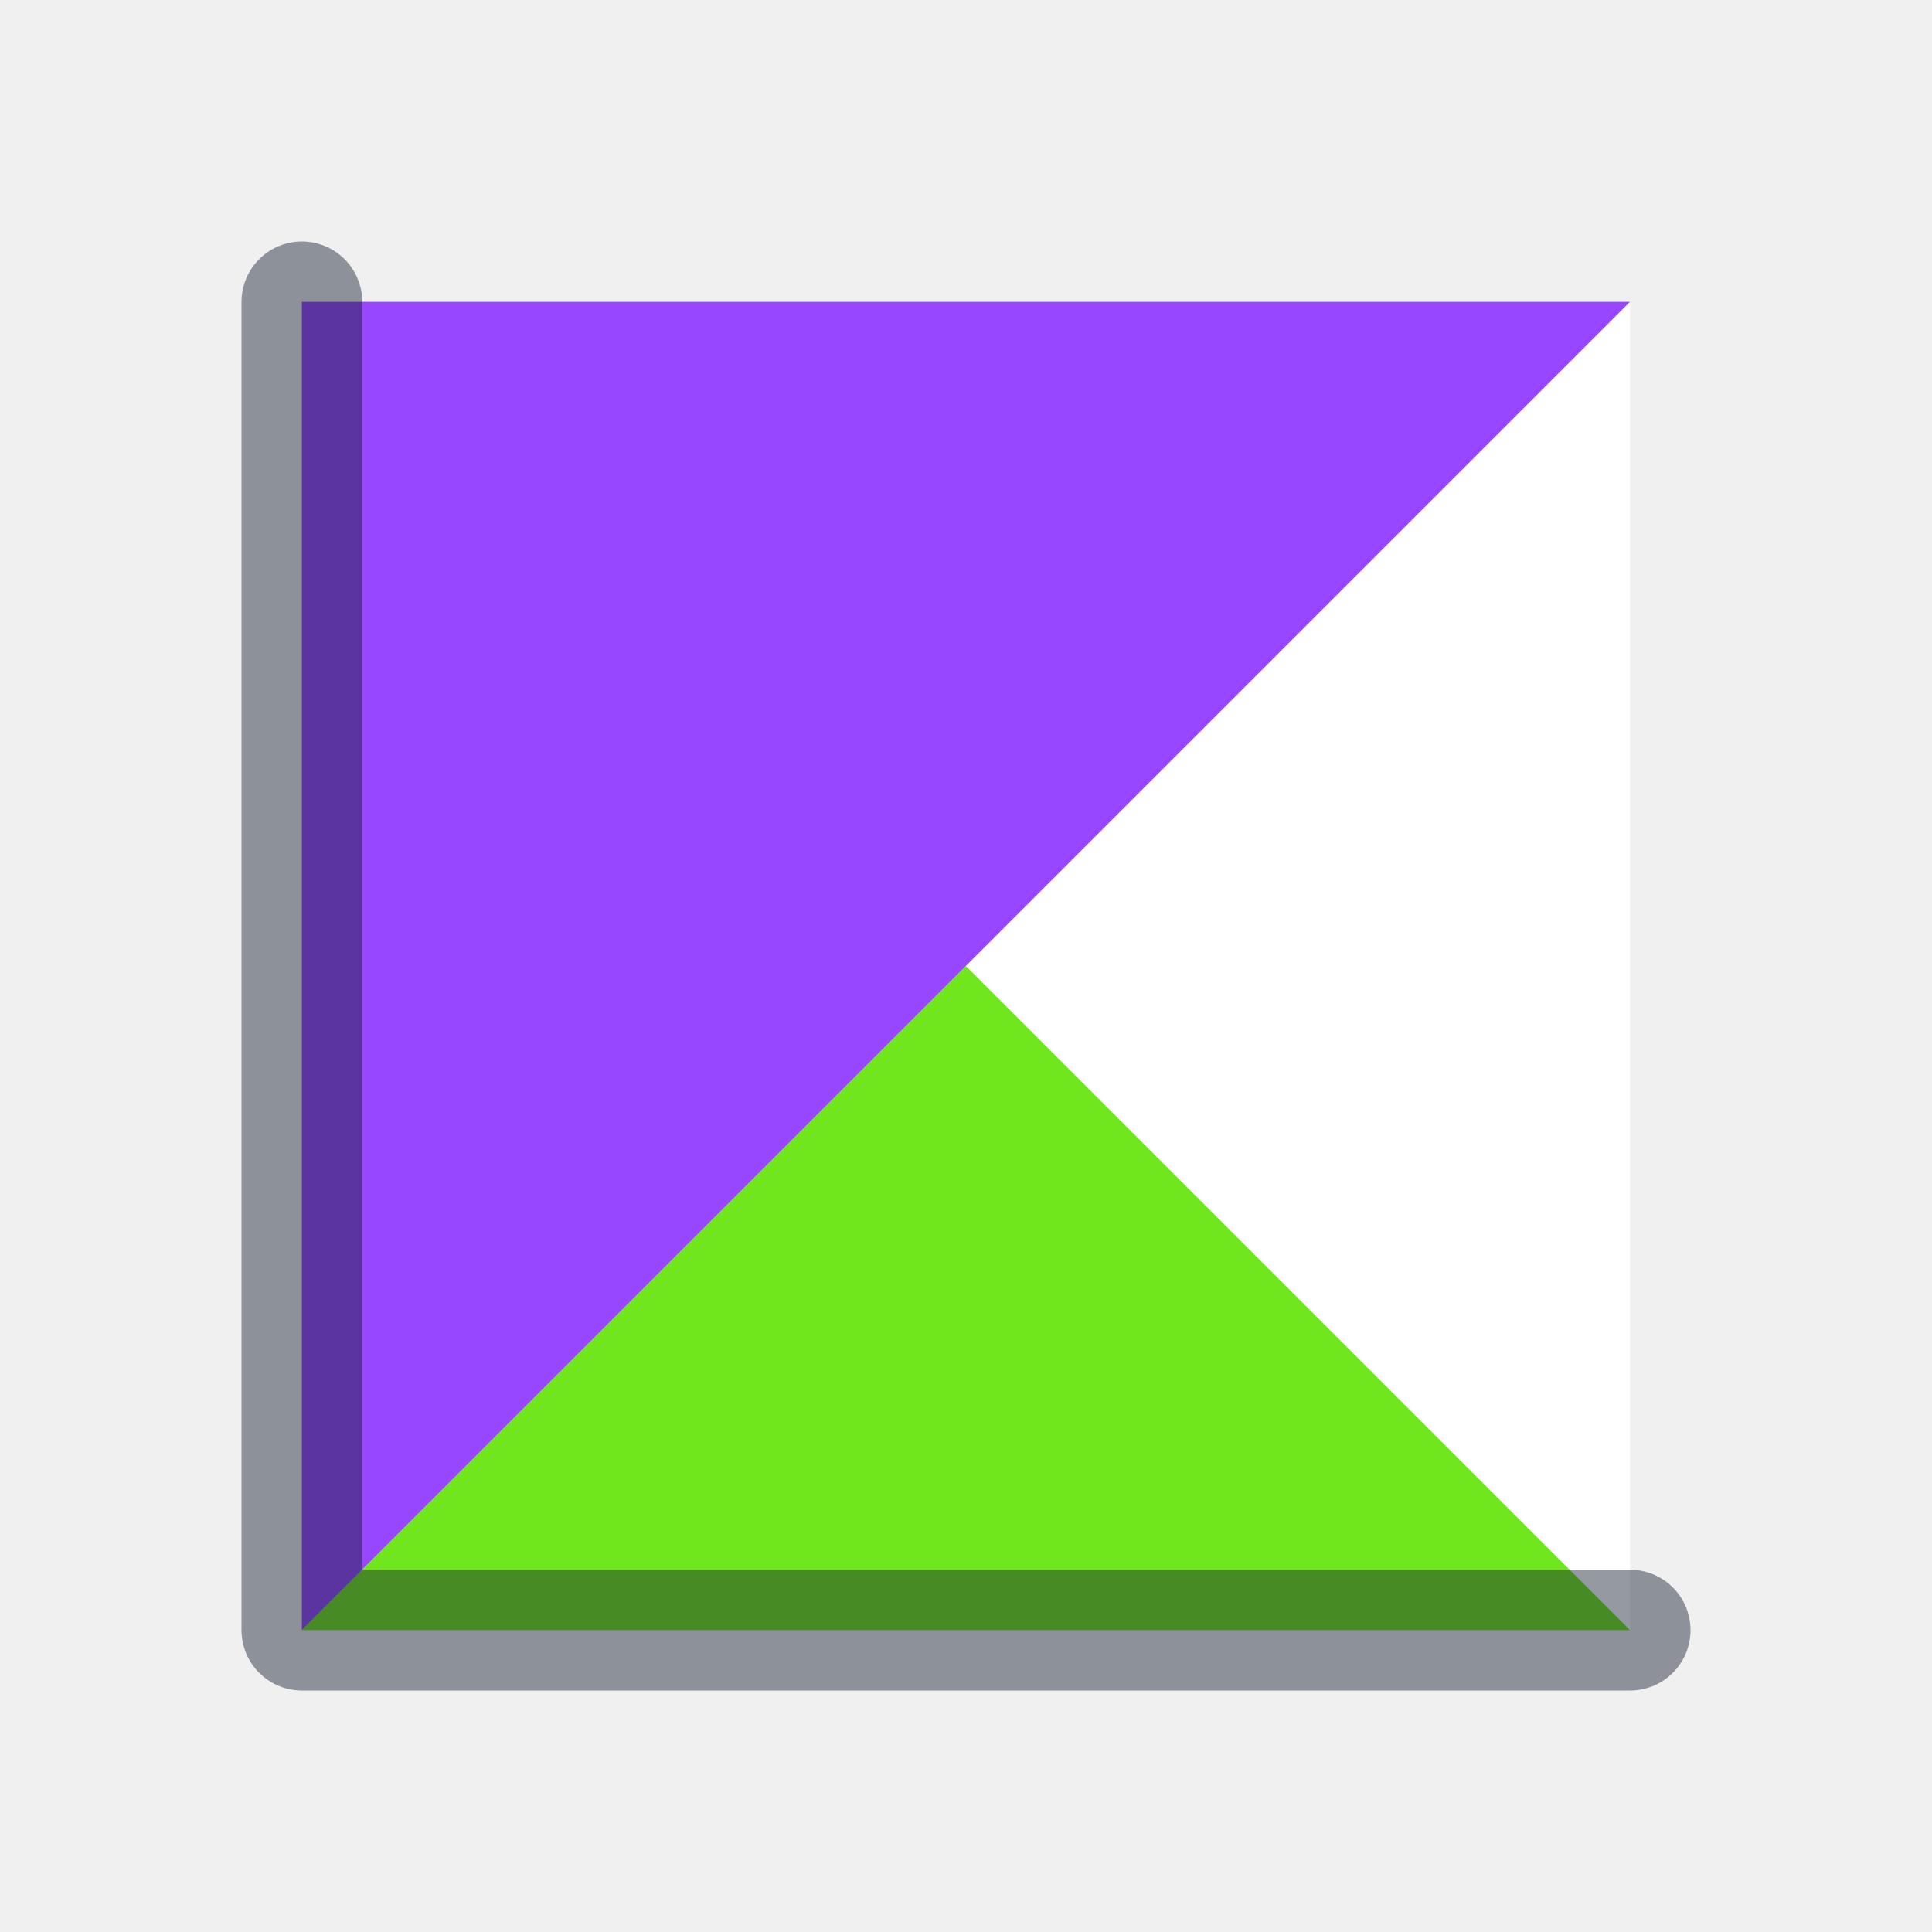
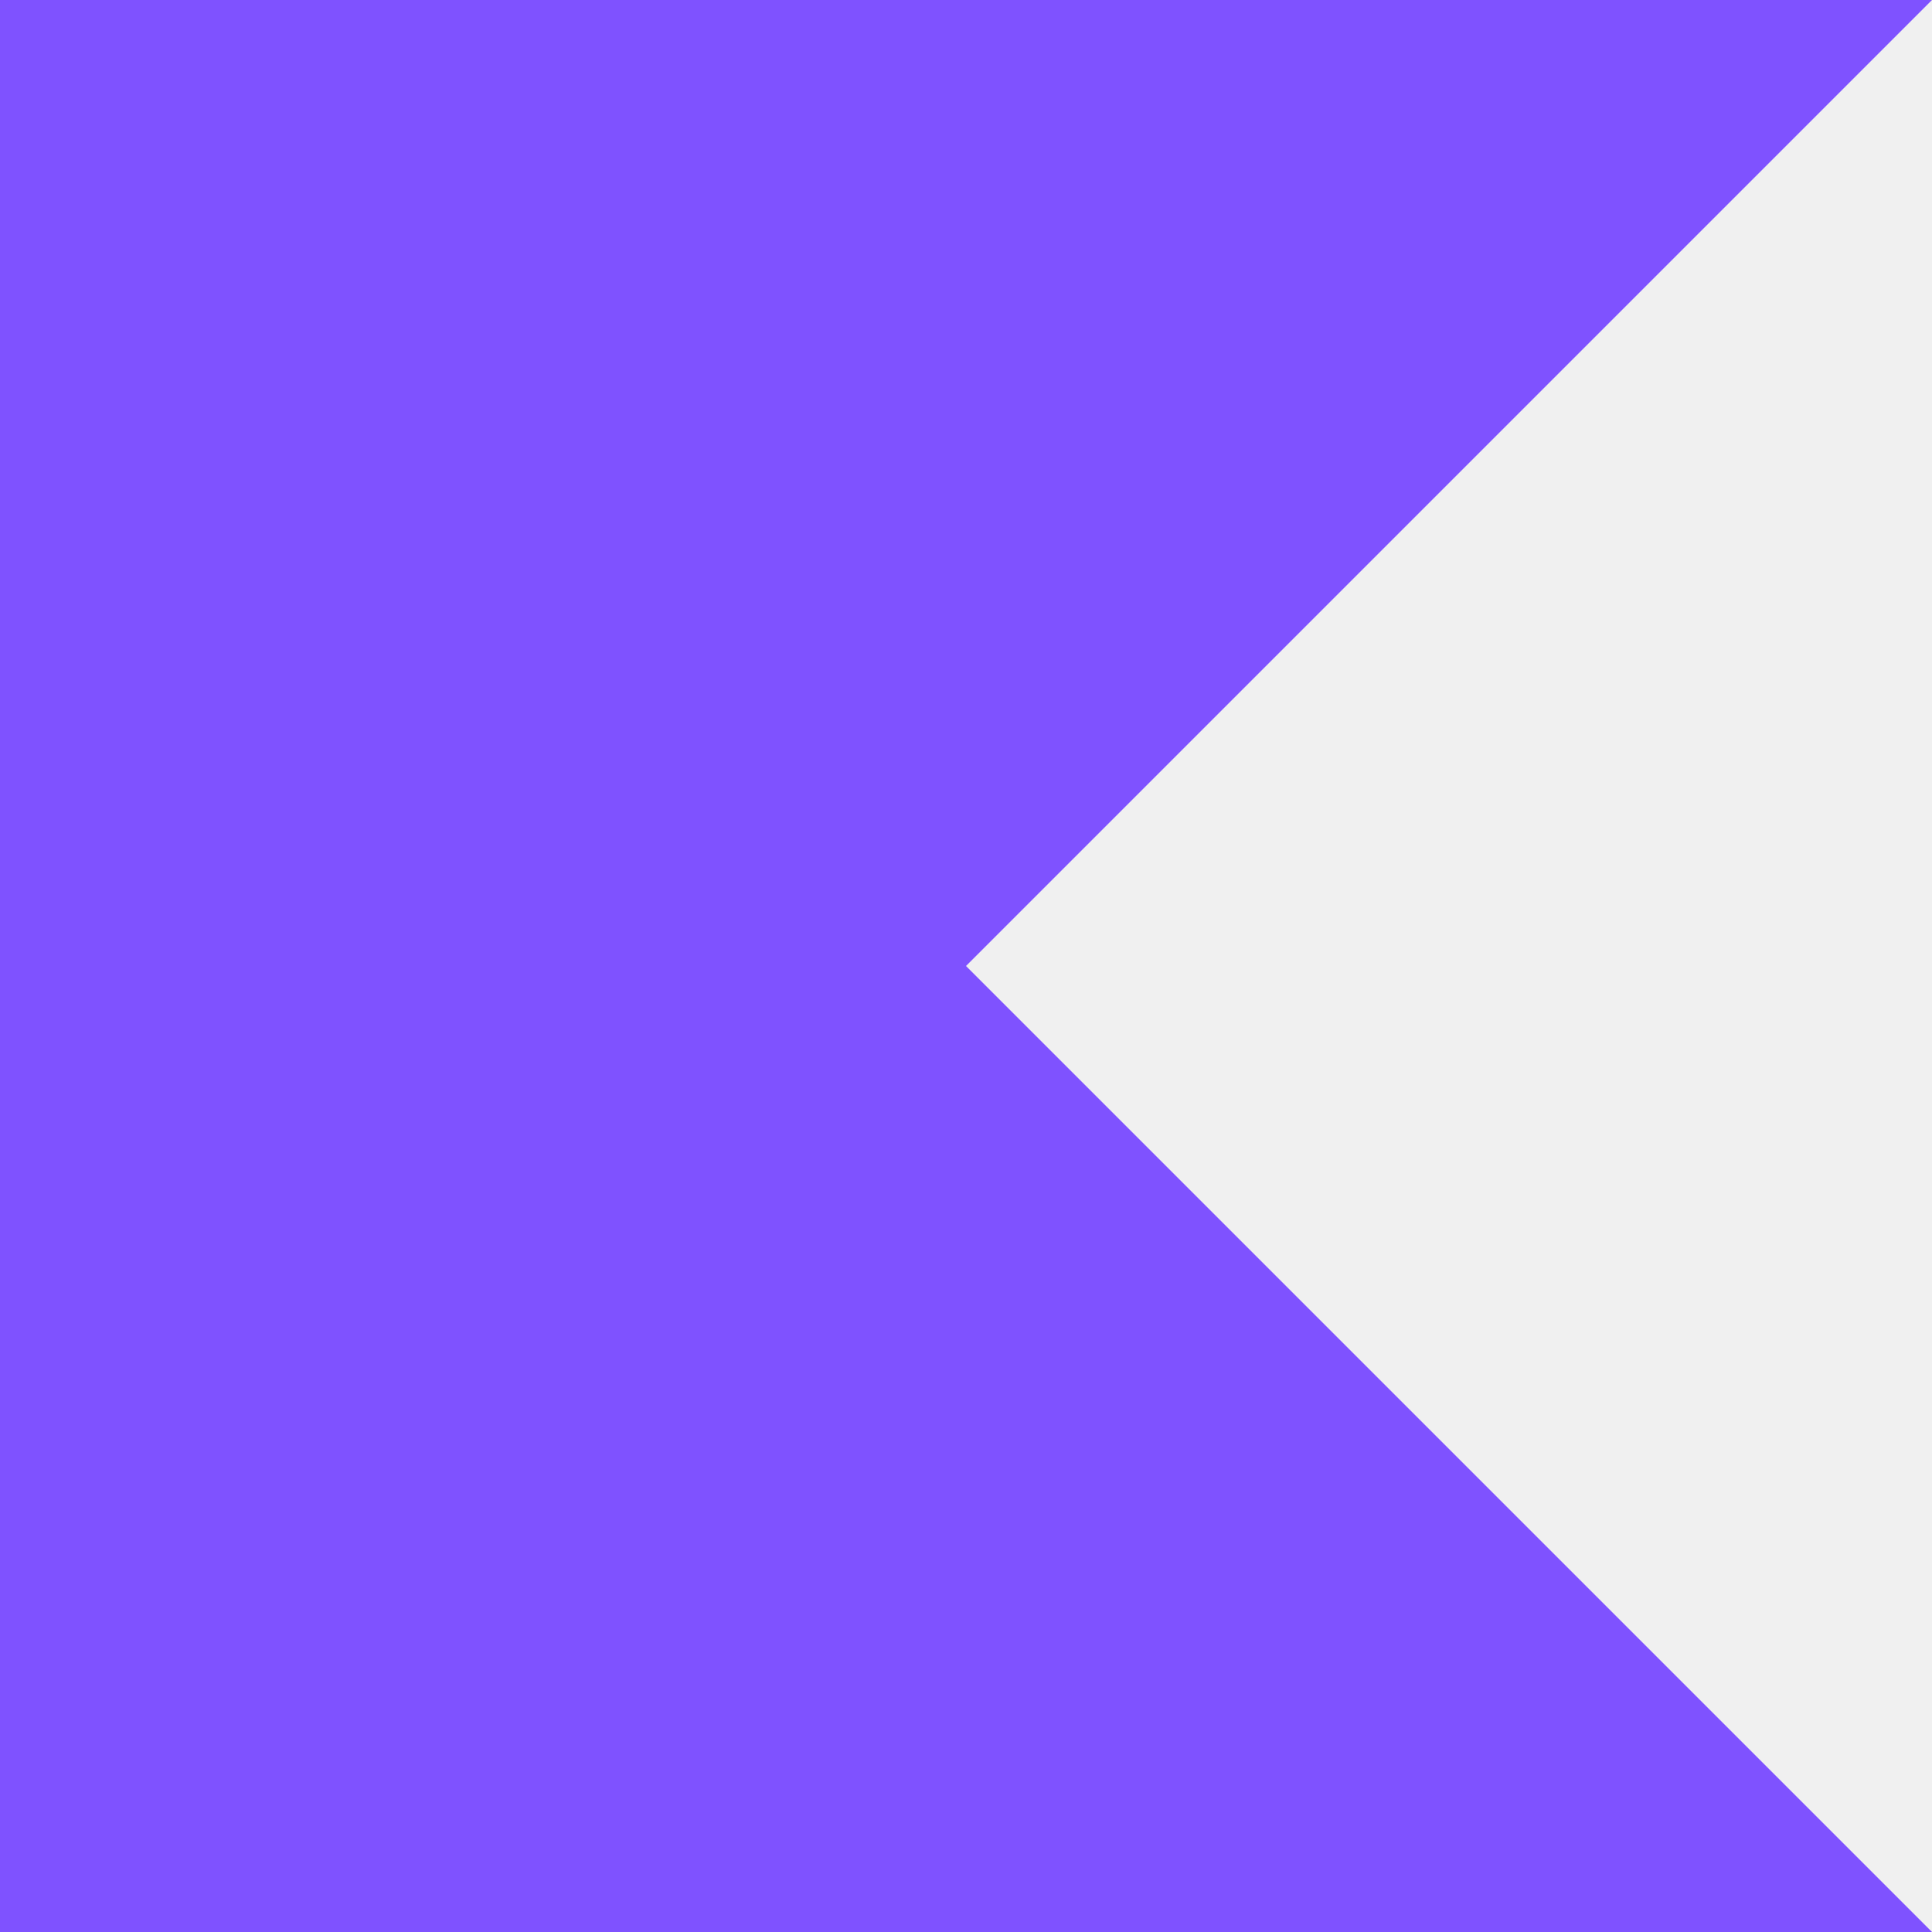
- <svg xmlns="http://www.w3.org/2000/svg" width="64" height="64" viewBox="0 0 64 64" fill="none">
-   <path d="M10 10h44L32 32 10 54V10Z" fill="#9747FF" />
-   <path d="M10 54h44L32 32 10 54Z" fill="#70E61C" />
-   <path d="M54 10v44L32 32 54 10Z" fill="white" />
-   <path d="M10 10v44M10 54h44" stroke="rgba(20,29,47,.45)" stroke-width="4" stroke-linecap="round" />
+ <svg xmlns="http://www.w3.org/2000/svg" role="img" viewBox="0 0 24 24">
+   <path fill="#7F52FF" d="M24 24H0V0h24L12 12Z" />
</svg>
